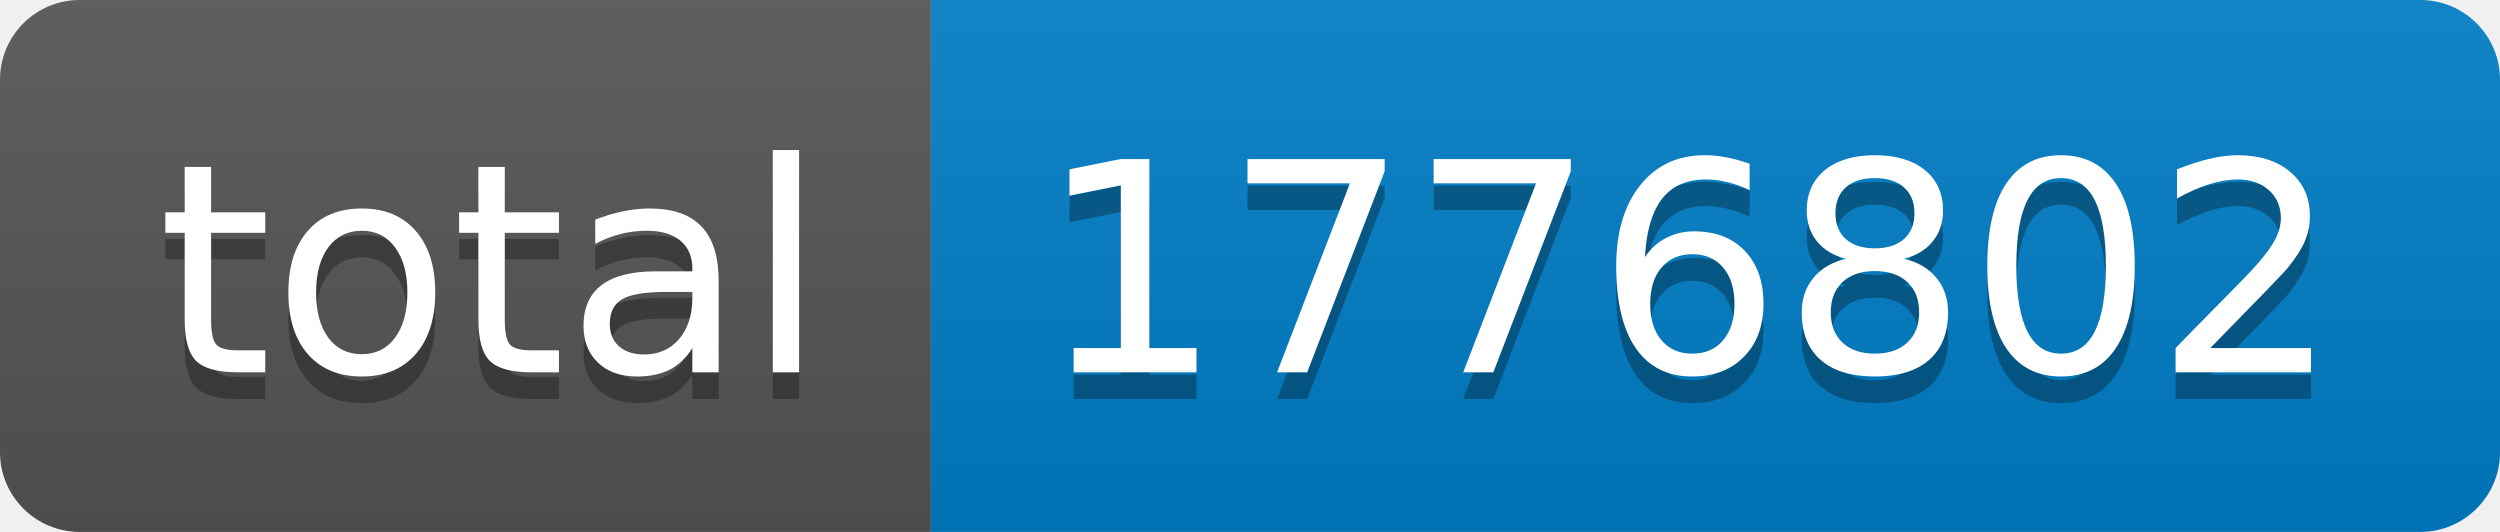
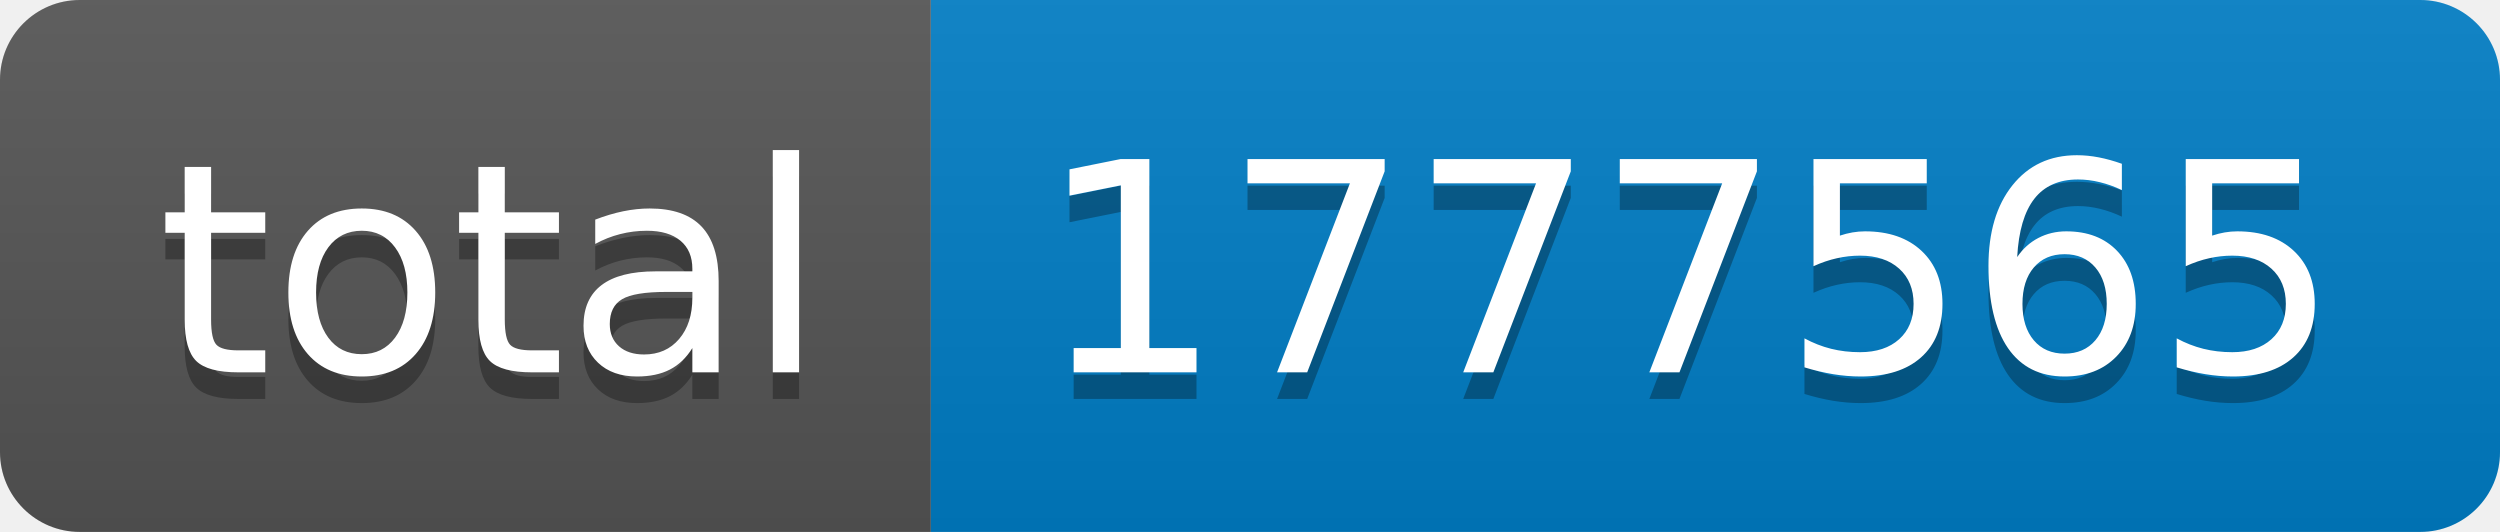
- <svg xmlns="http://www.w3.org/2000/svg" width="94" height="20" role="img" aria-label="total: 1776802">
+ <svg xmlns="http://www.w3.org/2000/svg" width="94" height="20" role="img" aria-label="total: 1777565">
  <linearGradient id="s" x2="0" y2="100%">
    <stop offset="0" stop-color="#bbb" stop-opacity=".1" />
    <stop offset="1" stop-opacity=".1" />
  </linearGradient>
  <clipPath id="r">
    <rect width="94" height="20" rx="3" fill="#fff" />
  </clipPath>
  <g clip-path="url(#r)">
    <rect width="35" height="20" fill="#555" />
    <rect x="35" width="59" height="20" fill="#007ec6" />
    <rect width="94" height="20" fill="url(#s)" />
  </g>
  <g fill="#fff" text-anchor="middle" font-family="Verdana,Geneva,DejaVu Sans,sans-serif" text-rendering="geometricPrecision" font-size="110">
    <text aria-hidden="true" x="185" y="150" fill="#010101" fill-opacity=".3" transform="scale(.1)" textLength="250">total</text>
    <text x="185" y="140" transform="scale(.1)" fill="#fff" textLength="250">total</text>
-     <text aria-hidden="true" x="635" y="150" fill="#010101" fill-opacity=".3" transform="scale(.1)" textLength="490">1776802</text>
-     <text x="635" y="140" transform="scale(.1)" fill="#fff" textLength="490">1776802</text>
+     <text aria-hidden="true" x="635" y="150" fill="#010101" fill-opacity=".3" transform="scale(.1)" textLength="490">1777565</text>
+     <text x="635" y="140" transform="scale(.1)" fill="#fff" textLength="490">1777565</text>
  </g>
</svg>
